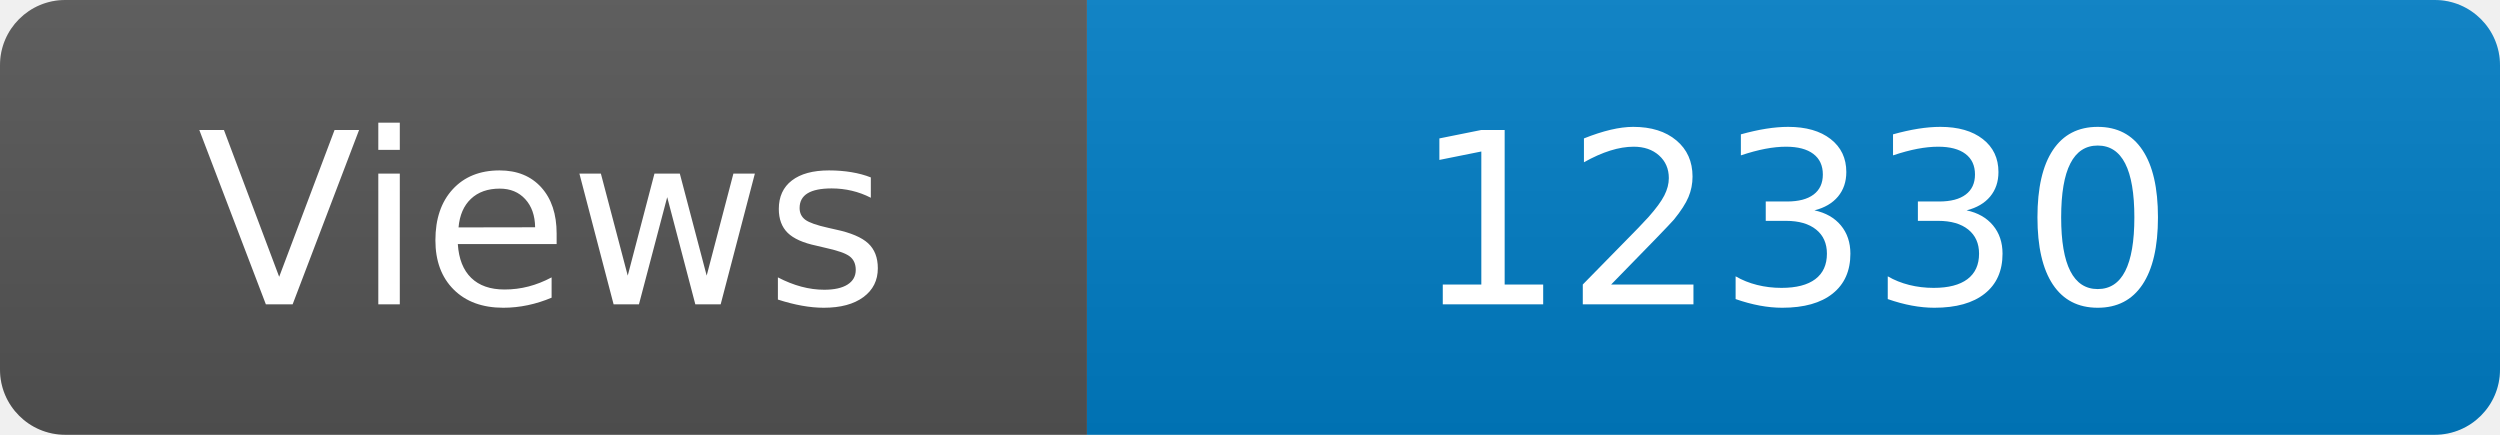
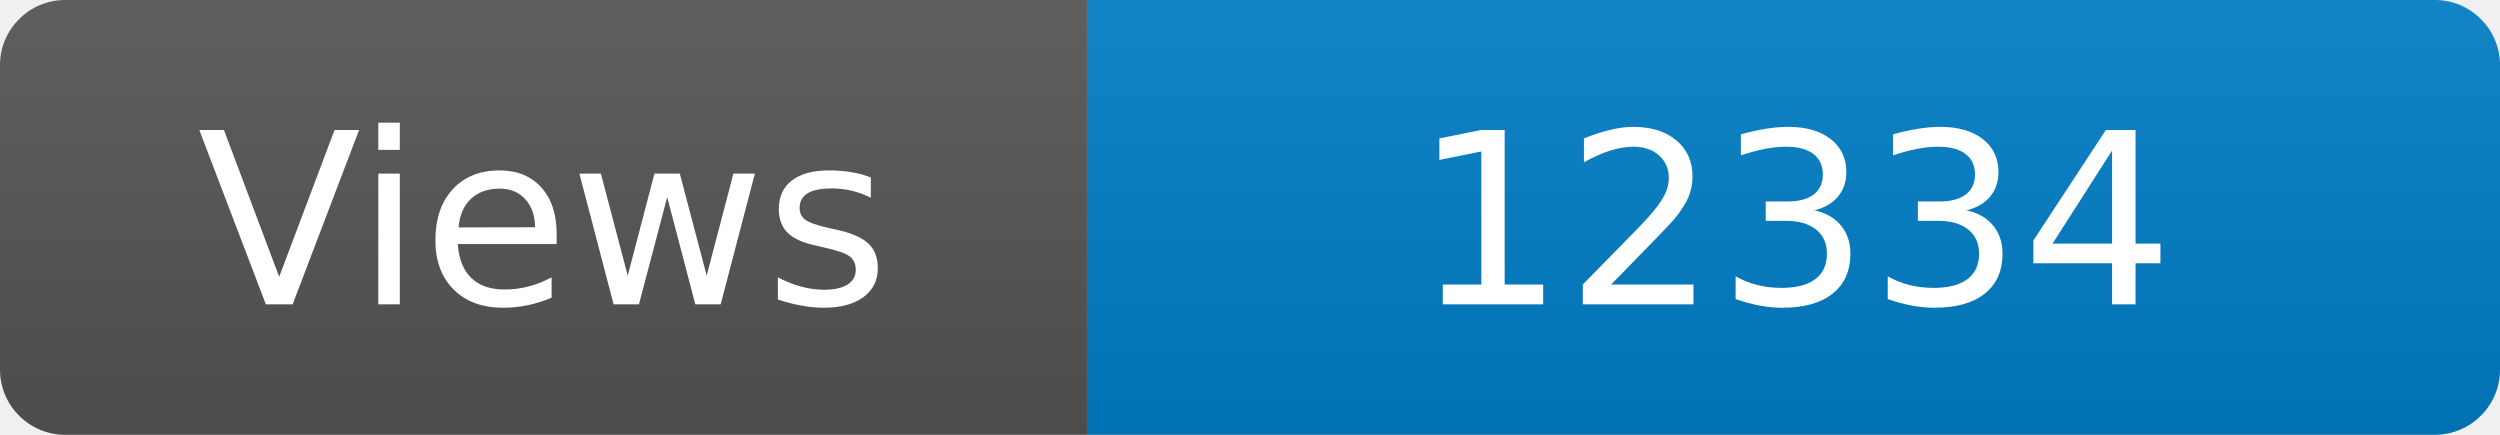
<svg xmlns="http://www.w3.org/2000/svg" width="115" height="20" role="img" aria-label="Maintained?: yes">
  <linearGradient id="s" x2="0" y2="100%">
    <stop offset="0" stop-color="#bbb" stop-opacity=".1" />
    <stop offset="1" stop-opacity=".1" />
  </linearGradient>
  <clipPath id="r">
    <rect width="115" height="20" rx="3" fill="#fff" />
  </clipPath>
  <g clip-path="url(#r)">
    <rect width="50" height="20" fill="#555" />
    <rect x="50" width="160" height="20" fill="#007ec6" />
    <rect width="115" height="20" fill="url(#s)" />
  </g>
  <g fill="#fff" text-anchor="middle" font-family="Verdana,Geneva,DejaVu Sans,sans-serif" font-size="110">
    <text x="250" y="140" transform="scale(.1)" fill="#fff">Views</text>
-     <text x="825" y="140" transform="scale(.1)" fill="#fff">12330</text>
+     <text x="825" y="140" transform="scale(.1)" fill="#fff">12334</text>
  </g>
</svg>
